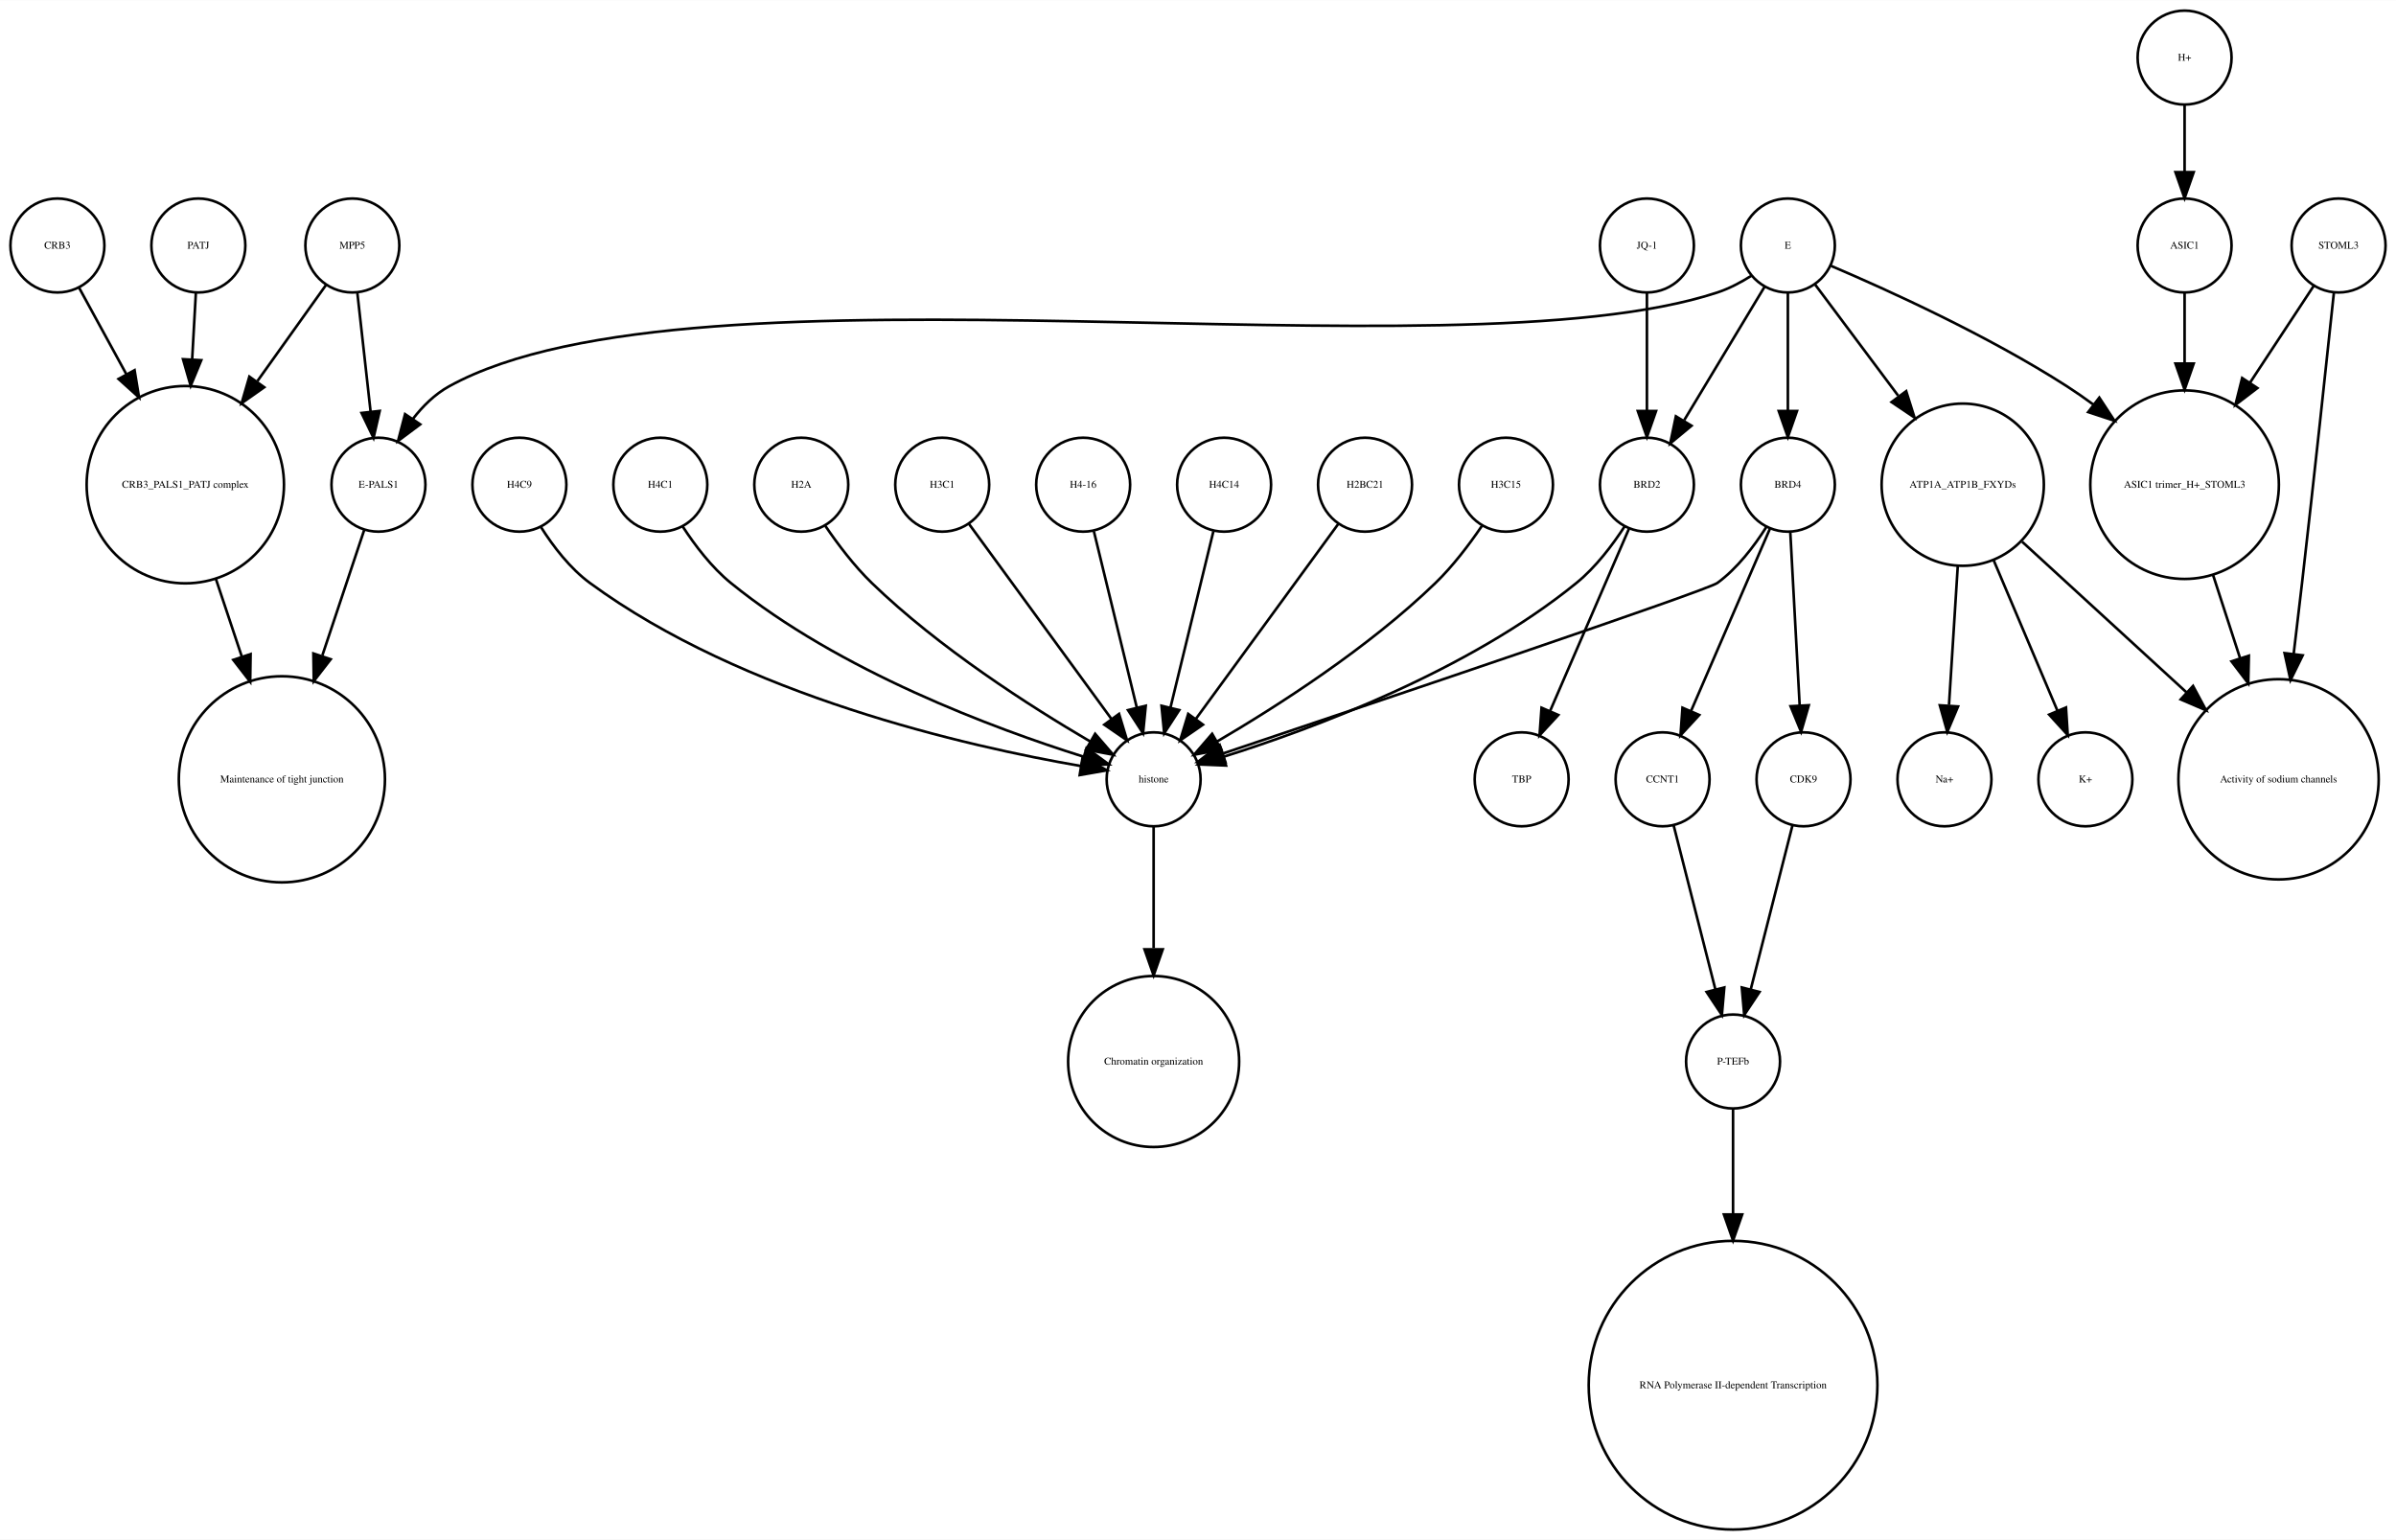
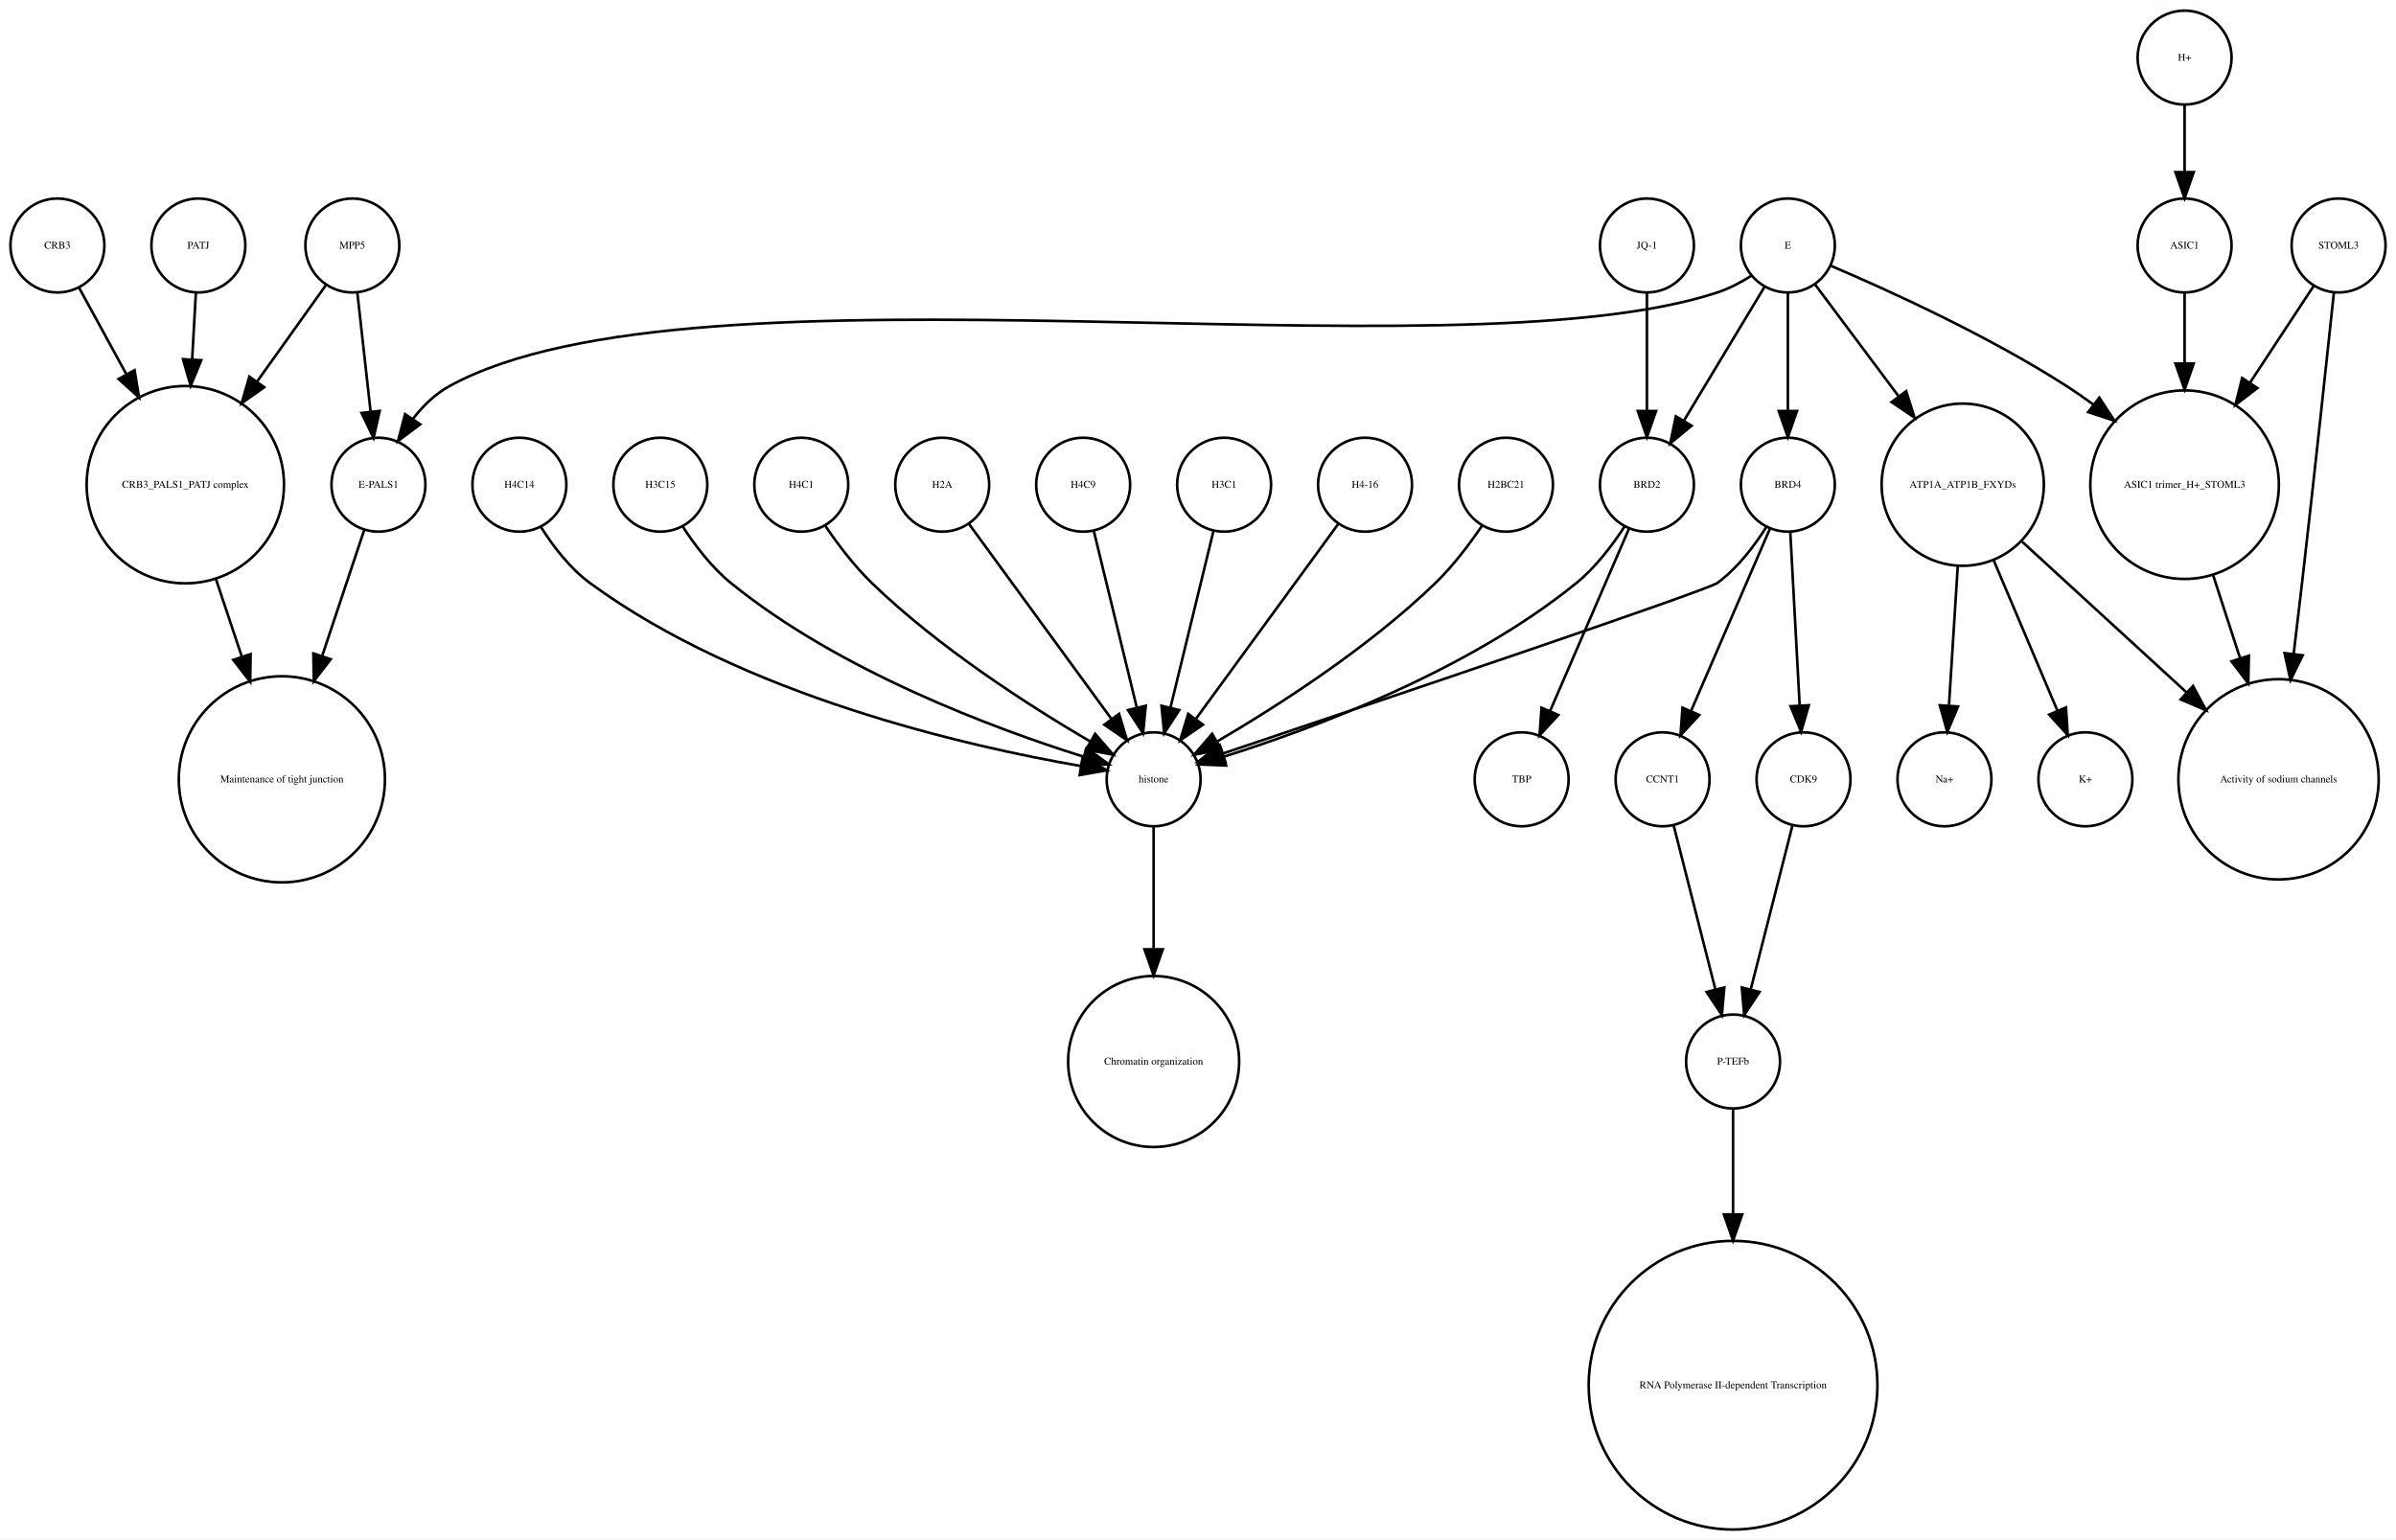
<svg xmlns="http://www.w3.org/2000/svg" width="918pt" height="590pt" viewBox="0.00 0.00 918.00 589.87">
  <g id="graph0" class="graph" transform="scale(1 1) rotate(0) translate(4 585.865)">
    <polygon fill="white" stroke="none" points="-4,4 -4,-585.865 914,-585.865 914,4 -4,4" />
    <g id="node1" class="node">
      <ellipse fill="none" stroke="black" cx="660" cy="-179.189" rx="18" ry="18" />
      <text text-anchor="middle" x="660" y="-177.989" font-family="Times,serif" font-size="4.00">P-TEFb</text>
    </g>
    <g id="node2" class="node">
      <ellipse fill="none" stroke="black" cx="660" cy="-55.154" rx="55.309" ry="55.309" />
      <text text-anchor="middle" x="660" y="-53.954" font-family="Times,serif" font-size="4.00">RNA Polymerase II-dependent Transcription </text>
    </g>
    <g id="edge1" class="edge">
      <path fill="none" stroke="black" d="M660,-160.963C660,-150.234 660,-135.685 660,-120.846" />
      <polygon fill="black" stroke="black" points="663.5,-120.57 660,-110.57 656.5,-120.57 663.5,-120.57" />
    </g>
    <g id="node3" class="node">
      <ellipse fill="none" stroke="black" cx="438" cy="-287.314" rx="18" ry="18" />
      <text text-anchor="middle" x="438" y="-286.114" font-family="Times,serif" font-size="4.00">histone</text>
    </g>
    <g id="node4" class="node">
      <ellipse fill="none" stroke="black" cx="438" cy="-179.189" rx="32.761" ry="32.761" />
      <text text-anchor="middle" x="438" y="-177.989" font-family="Times,serif" font-size="4.00">Chromatin organization</text>
    </g>
    <g id="edge2" class="edge">
      <path fill="none" stroke="black" d="M438,-269.263C438,-256.671 438,-238.954 438,-222.635" />
      <polygon fill="black" stroke="black" points="441.5,-222.181 438,-212.181 434.5,-222.181 441.5,-222.181" />
    </g>
    <g id="node5" class="node">
      <ellipse fill="none" stroke="black" cx="67" cy="-400.212" rx="37.807" ry="37.807" />
      <text text-anchor="middle" x="67" y="-399.012" font-family="Times,serif" font-size="4.00">CRB3_PALS1_PATJ complex</text>
    </g>
    <g id="node6" class="node">
      <ellipse fill="none" stroke="black" cx="104" cy="-287.314" rx="39.49" ry="39.49" />
      <text text-anchor="middle" x="104" y="-286.114" font-family="Times,serif" font-size="4.00">Maintenance of tight junction</text>
    </g>
    <g id="edge3" class="edge">
      <path fill="none" stroke="black" d="M78.707,-364.123C81.851,-354.7 85.299,-344.366 88.61,-334.441" />
      <polygon fill="black" stroke="black" points="92.014,-335.297 91.859,-324.703 85.374,-333.081 92.014,-335.297" />
    </g>
    <g id="node7" class="node">
      <ellipse fill="none" stroke="black" cx="141" cy="-400.212" rx="18" ry="18" />
      <text text-anchor="middle" x="141" y="-399.012" font-family="Times,serif" font-size="4.00">E-PALS1</text>
    </g>
    <g id="edge4" class="edge">
      <path fill="none" stroke="black" d="M135.541,-382.849C131.306,-370.156 125.217,-351.905 119.516,-334.818" />
      <polygon fill="black" stroke="black" points="122.706,-333.321 116.221,-324.943 116.066,-335.537 122.706,-333.321" />
    </g>
    <g id="node8" class="node">
      <ellipse fill="none" stroke="black" cx="748" cy="-400.212" rx="31.08" ry="31.08" />
      <text text-anchor="middle" x="748" y="-399.012" font-family="Times,serif" font-size="4.00">ATP1A_ATP1B_FXYDs</text>
    </g>
    <g id="node9" class="node">
      <ellipse fill="none" stroke="black" cx="869" cy="-287.314" rx="38.368" ry="38.368" />
      <text text-anchor="middle" x="869" y="-286.114" font-family="Times,serif" font-size="4.00">Activity of sodium channels</text>
    </g>
    <g id="edge5" class="edge">
      <path fill="none" stroke="black" d="M770.759,-378.353C788.485,-362.107 813.406,-339.266 833.713,-320.655" />
      <polygon fill="black" stroke="black" points="836.238,-323.089 841.245,-313.752 831.508,-317.928 836.238,-323.089" />
    </g>
-     <g id="node16" class="node">
+     <g id="node27" class="node">
      <ellipse fill="none" stroke="black" cx="795" cy="-287.314" rx="18" ry="18" />
      <text text-anchor="middle" x="795" y="-286.114" font-family="Times,serif" font-size="4.00">K+</text>
    </g>
    <g id="edge6" class="edge">
      <path fill="none" stroke="black" d="M759.86,-371.228C767.362,-353.527 776.981,-330.831 784.258,-313.661" />
      <polygon fill="black" stroke="black" points="787.558,-314.842 788.238,-304.269 781.113,-312.111 787.558,-314.842" />
    </g>
-     <g id="node31" class="node">
+     <g id="node28" class="node">
      <ellipse fill="none" stroke="black" cx="741" cy="-287.314" rx="18" ry="18" />
      <text text-anchor="middle" x="741" y="-286.114" font-family="Times,serif" font-size="4.00">Na+</text>
    </g>
    <g id="edge7" class="edge">
      <path fill="none" stroke="black" d="M746.087,-368.909C745.041,-352.339 743.756,-331.968 742.738,-315.853" />
      <polygon fill="black" stroke="black" points="746.206,-315.234 742.083,-305.475 739.22,-315.675 746.206,-315.234" />
    </g>
    <g id="node10" class="node">
      <ellipse fill="none" stroke="black" cx="892" cy="-491.865" rx="18" ry="18" />
      <text text-anchor="middle" x="892" y="-490.665" font-family="Times,serif" font-size="4.00">STOML3</text>
    </g>
    <g id="edge8" class="edge">
      <path fill="none" stroke="black" d="M890.208,-473.839C887.605,-449.259 882.589,-402.405 878,-362.558 876.985,-353.749 875.872,-344.356 874.784,-335.317" />
      <polygon fill="black" stroke="black" points="878.249,-334.82 873.573,-325.313 871.3,-335.661 878.249,-334.82" />
    </g>
    <g id="node11" class="node">
      <ellipse fill="none" stroke="black" cx="833" cy="-400.212" rx="36.125" ry="36.125" />
      <text text-anchor="middle" x="833" y="-399.012" font-family="Times,serif" font-size="4.00">ASIC1 trimer_H+_STOML3</text>
    </g>
    <g id="edge9" class="edge">
      <path fill="none" stroke="black" d="M882.521,-476.461C875.894,-466.391 866.715,-452.443 858.058,-439.289" />
      <polygon fill="black" stroke="black" points="860.898,-437.238 852.477,-430.808 855.051,-441.086 860.898,-437.238" />
    </g>
    <g id="edge10" class="edge">
      <path fill="none" stroke="black" d="M843.899,-365.638C847.163,-355.583 850.798,-344.386 854.265,-333.704" />
      <polygon fill="black" stroke="black" points="857.629,-334.678 857.388,-324.086 850.971,-332.517 857.629,-334.678" />
    </g>
    <g id="node12" class="node">
+       <ellipse fill="none" stroke="black" cx="357" cy="-400.212" rx="18" ry="18" />
+       <text text-anchor="middle" x="357" y="-399.012" font-family="Times,serif" font-size="4.00">H2A</text>
+     </g>
+     <g id="edge11" class="edge">
+       <path fill="none" stroke="black" d="M367.259,-385.167C381.014,-366.335 405.581,-332.7 421.836,-310.445" />
+       <polygon fill="black" stroke="black" points="424.753,-312.385 427.825,-302.245 419.1,-308.256 424.753,-312.385" />
+     </g>
+     <g id="node13" class="node">
+       <ellipse fill="none" stroke="black" cx="681" cy="-400.212" rx="18" ry="18" />
+       <text text-anchor="middle" x="681" y="-399.012" font-family="Times,serif" font-size="4.00">BRD4</text>
+     </g>
+     <g id="edge12" class="edge">
+       <path fill="none" stroke="black" d="M672.708,-383.923C668.054,-376.577 661.644,-368.173 654,-362.558 650.023,-359.637 521.57,-316.348 464.673,-297.252" />
+       <polygon fill="black" stroke="black" points="465.522,-293.845 454.928,-293.983 463.296,-300.482 465.522,-293.845" />
+     </g>
+     <g id="node22" class="node">
+       <ellipse fill="none" stroke="black" cx="633" cy="-287.314" rx="18" ry="18" />
+       <text text-anchor="middle" x="633" y="-286.114" font-family="Times,serif" font-size="4.00">CCNT1</text>
+     </g>
+     <g id="edge13" class="edge">
+       <path fill="none" stroke="black" d="M674.123,-383.323C666.246,-365.124 653.233,-335.06 643.956,-313.626" />
+       <polygon fill="black" stroke="black" points="647.049,-311.96 639.864,-304.174 640.625,-314.741 647.049,-311.96" />
+     </g>
+     <g id="node24" class="node">
+       <ellipse fill="none" stroke="black" cx="687" cy="-287.314" rx="18" ry="18" />
+       <text text-anchor="middle" x="687" y="-286.114" font-family="Times,serif" font-size="4.00">CDK9</text>
+     </g>
+     <g id="edge14" class="edge">
+       <path fill="none" stroke="black" d="M681.938,-381.884C682.897,-364.143 684.403,-336.31 685.523,-315.606" />
+       <polygon fill="black" stroke="black" points="689.024,-315.695 686.069,-305.52 682.034,-315.316 689.024,-315.695" />
+     </g>
+     <g id="node14" class="node">
      <ellipse fill="none" stroke="black" cx="627" cy="-491.865" rx="18" ry="18" />
      <text text-anchor="middle" x="627" y="-490.665" font-family="Times,serif" font-size="4.00">JQ-1</text>
    </g>
-     <g id="node13" class="node">
+     <g id="node17" class="node">
      <ellipse fill="none" stroke="black" cx="627" cy="-400.212" rx="18" ry="18" />
      <text text-anchor="middle" x="627" y="-399.012" font-family="Times,serif" font-size="4.00">BRD2</text>
    </g>
-     <g id="edge11" class="edge">
+     <g id="edge15" class="edge">
      <path fill="none" stroke="black" d="M627,-473.579C627,-460.804 627,-443.157 627,-428.488" />
      <polygon fill="black" stroke="black" points="630.5,-428.445 627,-418.445 623.5,-428.445 630.5,-428.445" />
    </g>
-     <g id="edge13" class="edge">
+     <g id="node15" class="node">
+       <ellipse fill="none" stroke="black" cx="72" cy="-491.865" rx="18" ry="18" />
+       <text text-anchor="middle" x="72" y="-490.665" font-family="Times,serif" font-size="4.00">PATJ</text>
+     </g>
+     <g id="edge16" class="edge">
+       <path fill="none" stroke="black" d="M71.036,-473.579C70.628,-466.259 70.13,-457.339 69.626,-448.297" />
+       <polygon fill="black" stroke="black" points="73.109,-447.904 69.058,-438.114 66.12,-448.293 73.109,-447.904" />
+     </g>
+     <g id="node16" class="node">
+       <ellipse fill="none" stroke="black" cx="411" cy="-400.212" rx="18" ry="18" />
+       <text text-anchor="middle" x="411" y="-399.012" font-family="Times,serif" font-size="4.00">H4C9</text>
+     </g>
+     <g id="edge17" class="edge">
+       <path fill="none" stroke="black" d="M415.101,-382.369C419.467,-364.434 426.438,-335.802 431.543,-314.834" />
+       <polygon fill="black" stroke="black" points="434.984,-315.496 433.949,-304.952 428.183,-313.84 434.984,-315.496" />
+     </g>
+     <g id="edge18" class="edge">
      <path fill="none" stroke="black" d="M618.466,-384.236C613.75,-376.971 607.358,-368.543 600,-362.558 558.455,-328.768 499.029,-306.73 464.895,-295.999" />
      <polygon fill="black" stroke="black" points="465.748,-292.6 455.162,-293.031 463.706,-299.296 465.748,-292.6" />
    </g>
-     <g id="node30" class="node">
+     <g id="node21" class="node">
      <ellipse fill="none" stroke="black" cx="579" cy="-287.314" rx="18" ry="18" />
      <text text-anchor="middle" x="579" y="-286.114" font-family="Times,serif" font-size="4.00">TBP</text>
    </g>
-     <g id="edge12" class="edge">
+     <g id="edge19" class="edge">
      <path fill="none" stroke="black" d="M620.123,-383.323C612.246,-365.124 599.233,-335.06 589.956,-313.626" />
      <polygon fill="black" stroke="black" points="593.049,-311.96 585.864,-304.174 586.625,-314.741 593.049,-311.96" />
    </g>
-     <g id="node14" class="node">
-       <ellipse fill="none" stroke="black" cx="357" cy="-400.212" rx="18" ry="18" />
-       <text text-anchor="middle" x="357" y="-399.012" font-family="Times,serif" font-size="4.00">H3C1</text>
-     </g>
-     <g id="edge14" class="edge">
-       <path fill="none" stroke="black" d="M367.259,-385.167C381.014,-366.335 405.581,-332.7 421.836,-310.445" />
-       <polygon fill="black" stroke="black" points="424.753,-312.385 427.825,-302.245 419.1,-308.256 424.753,-312.385" />
-     </g>
-     <g id="node15" class="node">
-       <ellipse fill="none" stroke="black" cx="681" cy="-491.865" rx="18" ry="18" />
-       <text text-anchor="middle" x="681" y="-490.665" font-family="Times,serif" font-size="4.00">E</text>
-     </g>
-     <g id="edge16" class="edge">
-       <path fill="none" stroke="black" d="M667.08,-480.302C663.057,-477.762 658.525,-475.354 654,-473.865 551.131,-440.012 262.782,-490.252 168,-437.865 162.594,-434.877 157.972,-430.297 154.159,-425.376" />
-       <polygon fill="black" stroke="black" points="157.002,-423.331 148.512,-416.992 151.196,-427.242 157.002,-423.331" />
-     </g>
-     <g id="edge15" class="edge">
-       <path fill="none" stroke="black" d="M691.469,-476.857C699.96,-465.495 712.278,-449.012 723.249,-434.331" />
-       <polygon fill="black" stroke="black" points="726.332,-436.053 729.515,-425.947 720.725,-431.862 726.332,-436.053" />
-     </g>
-     <g id="edge19" class="edge">
-       <path fill="none" stroke="black" d="M697.565,-484.043C719.136,-474.853 757.665,-457.382 788,-437.865 791.337,-435.719 794.711,-433.365 798.034,-430.919" />
-       <polygon fill="black" stroke="black" points="800.323,-433.575 806.132,-424.715 796.065,-428.018 800.323,-433.575" />
-     </g>
-     <g id="edge17" class="edge">
-       <path fill="none" stroke="black" d="M672.083,-476.061C663.719,-462.175 651.071,-441.175 641.298,-424.95" />
-       <polygon fill="black" stroke="black" points="644.088,-422.799 635.93,-416.038 638.092,-426.41 644.088,-422.799" />
-     </g>
-     <g id="node29" class="node">
-       <ellipse fill="none" stroke="black" cx="681" cy="-400.212" rx="18" ry="18" />
-       <text text-anchor="middle" x="681" y="-399.012" font-family="Times,serif" font-size="4.00">BRD4</text>
-     </g>
-     <g id="edge18" class="edge">
-       <path fill="none" stroke="black" d="M681,-473.579C681,-460.804 681,-443.157 681,-428.488" />
-       <polygon fill="black" stroke="black" points="684.5,-428.445 681,-418.445 677.5,-428.445 684.5,-428.445" />
-     </g>
-     <g id="node17" class="node">
-       <ellipse fill="none" stroke="black" cx="411" cy="-400.212" rx="18" ry="18" />
-       <text text-anchor="middle" x="411" y="-399.012" font-family="Times,serif" font-size="4.00">H4-16</text>
-     </g>
-     <g id="edge20" class="edge">
-       <path fill="none" stroke="black" d="M415.101,-382.369C419.467,-364.434 426.438,-335.802 431.543,-314.834" />
-       <polygon fill="black" stroke="black" points="434.984,-315.496 433.949,-304.952 428.183,-313.84 434.984,-315.496" />
-     </g>
    <g id="node18" class="node">
      <ellipse fill="none" stroke="black" cx="465" cy="-400.212" rx="18" ry="18" />
-       <text text-anchor="middle" x="465" y="-399.012" font-family="Times,serif" font-size="4.00">H4C14</text>
-     </g>
-     <g id="edge21" class="edge">
+       <text text-anchor="middle" x="465" y="-399.012" font-family="Times,serif" font-size="4.00">H3C1</text>
+     </g>
+     <g id="edge20" class="edge">
      <path fill="none" stroke="black" d="M460.899,-382.369C456.533,-364.434 449.562,-335.802 444.457,-314.834" />
      <polygon fill="black" stroke="black" points="447.817,-313.84 442.051,-304.952 441.016,-315.496 447.817,-313.84" />
    </g>
    <g id="node19" class="node">
+       <ellipse fill="none" stroke="black" cx="18" cy="-491.865" rx="18" ry="18" />
+       <text text-anchor="middle" x="18" y="-490.665" font-family="Times,serif" font-size="4.00">CRB3</text>
+     </g>
+     <g id="edge21" class="edge">
+       <path fill="none" stroke="black" d="M26.312,-475.657C31.317,-466.5 37.952,-454.36 44.409,-442.545" />
+       <polygon fill="black" stroke="black" points="47.558,-444.082 49.283,-433.628 41.416,-440.725 47.558,-444.082" />
+     </g>
+     <g id="node20" class="node">
      <ellipse fill="none" stroke="black" cx="519" cy="-400.212" rx="18" ry="18" />
-       <text text-anchor="middle" x="519" y="-399.012" font-family="Times,serif" font-size="4.00">H2BC21</text>
+       <text text-anchor="middle" x="519" y="-399.012" font-family="Times,serif" font-size="4.00">H4-16</text>
    </g>
    <g id="edge22" class="edge">
      <path fill="none" stroke="black" d="M508.741,-385.167C494.986,-366.335 470.419,-332.7 454.164,-310.445" />
      <polygon fill="black" stroke="black" points="456.9,-308.256 448.175,-302.245 451.247,-312.385 456.9,-308.256" />
    </g>
-     <g id="node20" class="node">
+     <g id="edge23" class="edge">
+       <path fill="none" stroke="black" d="M637.219,-269.732C641.493,-252.931 648.174,-226.672 653.197,-206.927" />
+       <polygon fill="black" stroke="black" points="656.648,-207.559 655.722,-197.005 649.864,-205.833 656.648,-207.559" />
+     </g>
+     <g id="node23" class="node">
+       <ellipse fill="none" stroke="black" cx="833" cy="-491.865" rx="18" ry="18" />
+       <text text-anchor="middle" x="833" y="-490.665" font-family="Times,serif" font-size="4.00">ASIC1</text>
+     </g>
+     <g id="edge24" class="edge">
+       <path fill="none" stroke="black" d="M833,-473.579C833,-465.882 833,-456.415 833,-446.897" />
+       <polygon fill="black" stroke="black" points="836.5,-446.629 833,-436.629 829.5,-446.629 836.5,-446.629" />
+     </g>
+     <g id="edge25" class="edge">
+       <path fill="none" stroke="black" d="M682.781,-269.732C678.507,-252.931 671.826,-226.672 666.803,-206.927" />
+       <polygon fill="black" stroke="black" points="670.136,-205.833 664.278,-197.005 663.352,-207.559 670.136,-205.833" />
+     </g>
+     <g id="node25" class="node">
      <ellipse fill="none" stroke="black" cx="573" cy="-400.212" rx="18" ry="18" />
-       <text text-anchor="middle" x="573" y="-399.012" font-family="Times,serif" font-size="4.00">H3C15</text>
-     </g>
-     <g id="edge23" class="edge">
+       <text text-anchor="middle" x="573" y="-399.012" font-family="Times,serif" font-size="4.00">H2BC21</text>
+     </g>
+     <g id="edge26" class="edge">
      <path fill="none" stroke="black" d="M563.763,-384.396C558.961,-377.339 552.701,-369.045 546,-362.558 520.279,-337.663 485.383,-315.327 462.303,-301.806" />
      <polygon fill="black" stroke="black" points="463.905,-298.69 453.492,-296.736 460.414,-304.757 463.905,-298.69" />
    </g>
-     <g id="node21" class="node">
-       <ellipse fill="none" stroke="black" cx="633" cy="-287.314" rx="18" ry="18" />
-       <text text-anchor="middle" x="633" y="-286.114" font-family="Times,serif" font-size="4.00">CCNT1</text>
-     </g>
-     <g id="edge24" class="edge">
-       <path fill="none" stroke="black" d="M637.219,-269.732C641.493,-252.931 648.174,-226.672 653.197,-206.927" />
-       <polygon fill="black" stroke="black" points="656.648,-207.559 655.722,-197.005 649.864,-205.833 656.648,-207.559" />
-     </g>
-     <g id="node22" class="node">
-       <ellipse fill="none" stroke="black" cx="833" cy="-491.865" rx="18" ry="18" />
-       <text text-anchor="middle" x="833" y="-490.665" font-family="Times,serif" font-size="4.00">ASIC1</text>
-     </g>
-     <g id="edge25" class="edge">
-       <path fill="none" stroke="black" d="M833,-473.579C833,-465.882 833,-456.415 833,-446.897" />
-       <polygon fill="black" stroke="black" points="836.5,-446.629 833,-436.629 829.5,-446.629 836.5,-446.629" />
-     </g>
-     <g id="node23" class="node">
+     <g id="node26" class="node">
      <ellipse fill="none" stroke="black" cx="195" cy="-400.212" rx="18" ry="18" />
-       <text text-anchor="middle" x="195" y="-399.012" font-family="Times,serif" font-size="4.00">H4C9</text>
-     </g>
-     <g id="edge26" class="edge">
+       <text text-anchor="middle" x="195" y="-399.012" font-family="Times,serif" font-size="4.00">H4C14</text>
+     </g>
+     <g id="edge27" class="edge">
      <path fill="none" stroke="black" d="M203.292,-383.923C207.946,-376.577 214.356,-368.173 222,-362.558 280.755,-319.405 366.516,-299.942 410.195,-292.399" />
      <polygon fill="black" stroke="black" points="410.803,-295.846 420.102,-290.77 409.667,-288.939 410.803,-295.846" />
    </g>
-     <g id="node24" class="node">
+     <g id="node29" class="node">
+       <ellipse fill="none" stroke="black" cx="249" cy="-400.212" rx="18" ry="18" />
+       <text text-anchor="middle" x="249" y="-399.012" font-family="Times,serif" font-size="4.00">H3C15</text>
+     </g>
+     <g id="edge28" class="edge">
+       <path fill="none" stroke="black" d="M257.534,-384.236C262.25,-376.971 268.642,-368.543 276,-362.558 317.545,-328.768 376.971,-306.73 411.105,-295.999" />
+       <polygon fill="black" stroke="black" points="412.294,-299.296 420.838,-293.031 410.252,-292.6 412.294,-299.296" />
+     </g>
+     <g id="node30" class="node">
+       <ellipse fill="none" stroke="black" cx="681" cy="-491.865" rx="18" ry="18" />
+       <text text-anchor="middle" x="681" y="-490.665" font-family="Times,serif" font-size="4.00">E</text>
+     </g>
+     <g id="edge32" class="edge">
+       <path fill="none" stroke="black" d="M667.08,-480.302C663.057,-477.762 658.525,-475.354 654,-473.865 551.131,-440.012 262.782,-490.252 168,-437.865 162.594,-434.877 157.972,-430.297 154.159,-425.376" />
+       <polygon fill="black" stroke="black" points="157.002,-423.331 148.512,-416.992 151.196,-427.242 157.002,-423.331" />
+     </g>
+     <g id="edge30" class="edge">
+       <path fill="none" stroke="black" d="M691.469,-476.857C699.96,-465.495 712.278,-449.012 723.249,-434.331" />
+       <polygon fill="black" stroke="black" points="726.332,-436.053 729.515,-425.947 720.725,-431.862 726.332,-436.053" />
+     </g>
+     <g id="edge29" class="edge">
+       <path fill="none" stroke="black" d="M697.565,-484.043C719.136,-474.853 757.665,-457.382 788,-437.865 791.337,-435.719 794.711,-433.365 798.034,-430.919" />
+       <polygon fill="black" stroke="black" points="800.323,-433.575 806.132,-424.715 796.065,-428.018 800.323,-433.575" />
+     </g>
+     <g id="edge33" class="edge">
+       <path fill="none" stroke="black" d="M681,-473.579C681,-460.804 681,-443.157 681,-428.488" />
+       <polygon fill="black" stroke="black" points="684.5,-428.445 681,-418.445 677.5,-428.445 684.5,-428.445" />
+     </g>
+     <g id="edge31" class="edge">
+       <path fill="none" stroke="black" d="M672.083,-476.061C663.719,-462.175 651.071,-441.175 641.298,-424.95" />
+       <polygon fill="black" stroke="black" points="644.088,-422.799 635.93,-416.038 638.092,-426.41 644.088,-422.799" />
+     </g>
+     <g id="node31" class="node">
      <ellipse fill="none" stroke="black" cx="131" cy="-491.865" rx="18" ry="18" />
      <text text-anchor="middle" x="131" y="-490.665" font-family="Times,serif" font-size="4.00">MPP5</text>
    </g>
-     <g id="edge28" class="edge">
+     <g id="edge34" class="edge">
      <path fill="none" stroke="black" d="M121,-476.857C113.906,-466.919 104.015,-453.064 94.635,-439.923" />
      <polygon fill="black" stroke="black" points="97.237,-437.545 88.578,-431.439 91.54,-441.612 97.237,-437.545" />
    </g>
-     <g id="edge27" class="edge">
+     <g id="edge35" class="edge">
      <path fill="none" stroke="black" d="M132.928,-473.579C134.362,-460.722 136.347,-442.931 137.989,-428.206" />
      <polygon fill="black" stroke="black" points="141.482,-428.467 139.112,-418.141 134.525,-427.691 141.482,-428.467" />
    </g>
-     <g id="node25" class="node">
+     <g id="node32" class="node">
      <ellipse fill="none" stroke="black" cx="833" cy="-563.865" rx="18" ry="18" />
      <text text-anchor="middle" x="833" y="-562.665" font-family="Times,serif" font-size="4.00">H+</text>
    </g>
-     <g id="edge29" class="edge">
+     <g id="edge36" class="edge">
      <path fill="none" stroke="black" d="M833,-545.562C833,-537.848 833,-528.578 833,-519.978" />
      <polygon fill="black" stroke="black" points="836.5,-519.97 833,-509.97 829.5,-519.97 836.5,-519.97" />
    </g>
-     <g id="node26" class="node">
-       <ellipse fill="none" stroke="black" cx="687" cy="-287.314" rx="18" ry="18" />
-       <text text-anchor="middle" x="687" y="-286.114" font-family="Times,serif" font-size="4.00">CDK9</text>
-     </g>
-     <g id="edge30" class="edge">
-       <path fill="none" stroke="black" d="M682.781,-269.732C678.507,-252.931 671.826,-226.672 666.803,-206.927" />
-       <polygon fill="black" stroke="black" points="670.136,-205.833 664.278,-197.005 663.352,-207.559 670.136,-205.833" />
-     </g>
-     <g id="node27" class="node">
-       <ellipse fill="none" stroke="black" cx="249" cy="-400.212" rx="18" ry="18" />
-       <text text-anchor="middle" x="249" y="-399.012" font-family="Times,serif" font-size="4.00">H4C1</text>
-     </g>
-     <g id="edge31" class="edge">
-       <path fill="none" stroke="black" d="M257.534,-384.236C262.25,-376.971 268.642,-368.543 276,-362.558 317.545,-328.768 376.971,-306.73 411.105,-295.999" />
-       <polygon fill="black" stroke="black" points="412.294,-299.296 420.838,-293.031 410.252,-292.6 412.294,-299.296" />
-     </g>
-     <g id="node28" class="node">
-       <ellipse fill="none" stroke="black" cx="72" cy="-491.865" rx="18" ry="18" />
-       <text text-anchor="middle" x="72" y="-490.665" font-family="Times,serif" font-size="4.00">PATJ</text>
-     </g>
-     <g id="edge32" class="edge">
-       <path fill="none" stroke="black" d="M71.036,-473.579C70.628,-466.259 70.13,-457.339 69.626,-448.297" />
-       <polygon fill="black" stroke="black" points="73.109,-447.904 69.058,-438.114 66.12,-448.293 73.109,-447.904" />
-     </g>
-     <g id="edge34" class="edge">
-       <path fill="none" stroke="black" d="M672.708,-383.923C668.054,-376.577 661.644,-368.173 654,-362.558 650.023,-359.637 521.57,-316.348 464.673,-297.252" />
-       <polygon fill="black" stroke="black" points="465.522,-293.845 454.928,-293.983 463.296,-300.482 465.522,-293.845" />
-     </g>
-     <g id="edge35" class="edge">
-       <path fill="none" stroke="black" d="M674.123,-383.323C666.246,-365.124 653.233,-335.06 643.956,-313.626" />
-       <polygon fill="black" stroke="black" points="647.049,-311.96 639.864,-304.174 640.625,-314.741 647.049,-311.96" />
-     </g>
-     <g id="edge33" class="edge">
-       <path fill="none" stroke="black" d="M681.938,-381.884C682.897,-364.143 684.403,-336.31 685.523,-315.606" />
-       <polygon fill="black" stroke="black" points="689.024,-315.695 686.069,-305.52 682.034,-315.316 689.024,-315.695" />
-     </g>
-     <g id="node32" class="node">
-       <ellipse fill="none" stroke="black" cx="18" cy="-491.865" rx="18" ry="18" />
-       <text text-anchor="middle" x="18" y="-490.665" font-family="Times,serif" font-size="4.00">CRB3</text>
-     </g>
-     <g id="edge36" class="edge">
-       <path fill="none" stroke="black" d="M26.312,-475.657C31.317,-466.5 37.952,-454.36 44.409,-442.545" />
-       <polygon fill="black" stroke="black" points="47.558,-444.082 49.283,-433.628 41.416,-440.725 47.558,-444.082" />
-     </g>
    <g id="node33" class="node">
      <ellipse fill="none" stroke="black" cx="303" cy="-400.212" rx="18" ry="18" />
-       <text text-anchor="middle" x="303" y="-399.012" font-family="Times,serif" font-size="4.00">H2A</text>
+       <text text-anchor="middle" x="303" y="-399.012" font-family="Times,serif" font-size="4.00">H4C1</text>
    </g>
    <g id="edge37" class="edge">
      <path fill="none" stroke="black" d="M312.237,-384.396C317.039,-377.339 323.299,-369.045 330,-362.558 355.721,-337.663 390.617,-315.327 413.697,-301.806" />
      <polygon fill="black" stroke="black" points="415.586,-304.757 422.508,-296.736 412.095,-298.69 415.586,-304.757" />
    </g>
  </g>
</svg>
